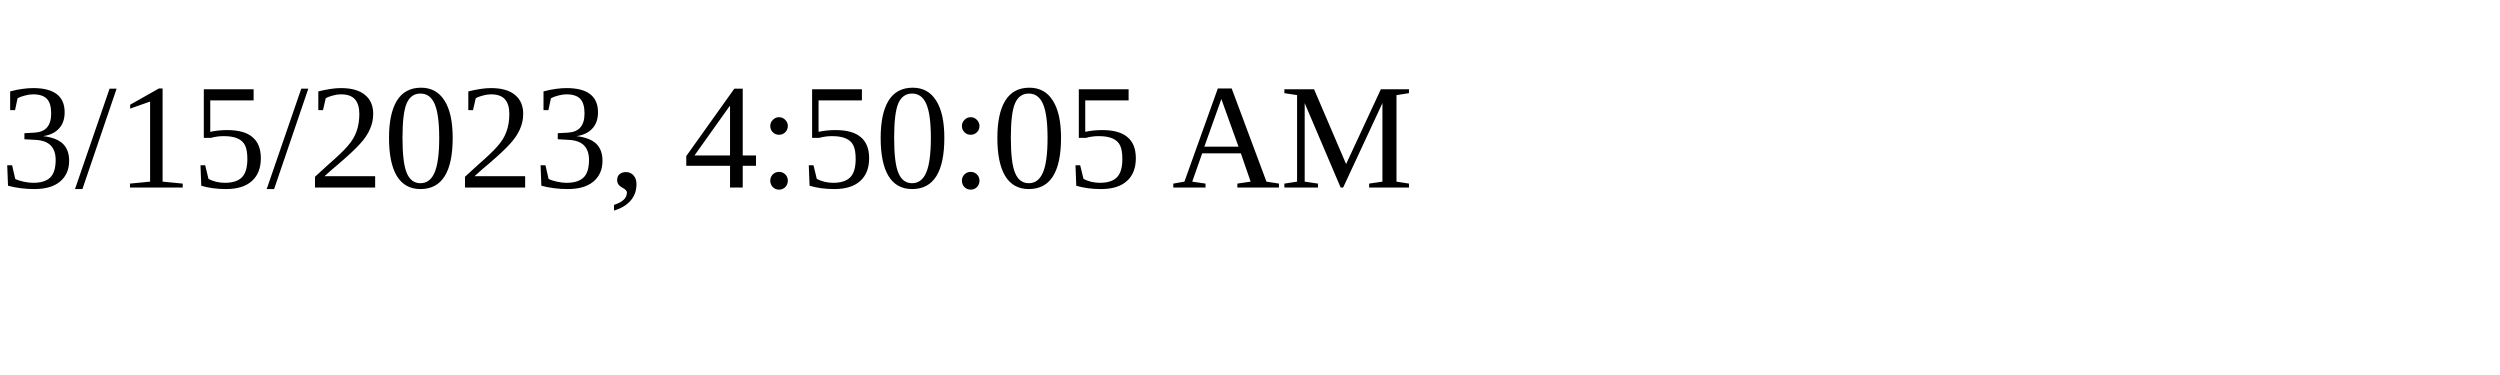
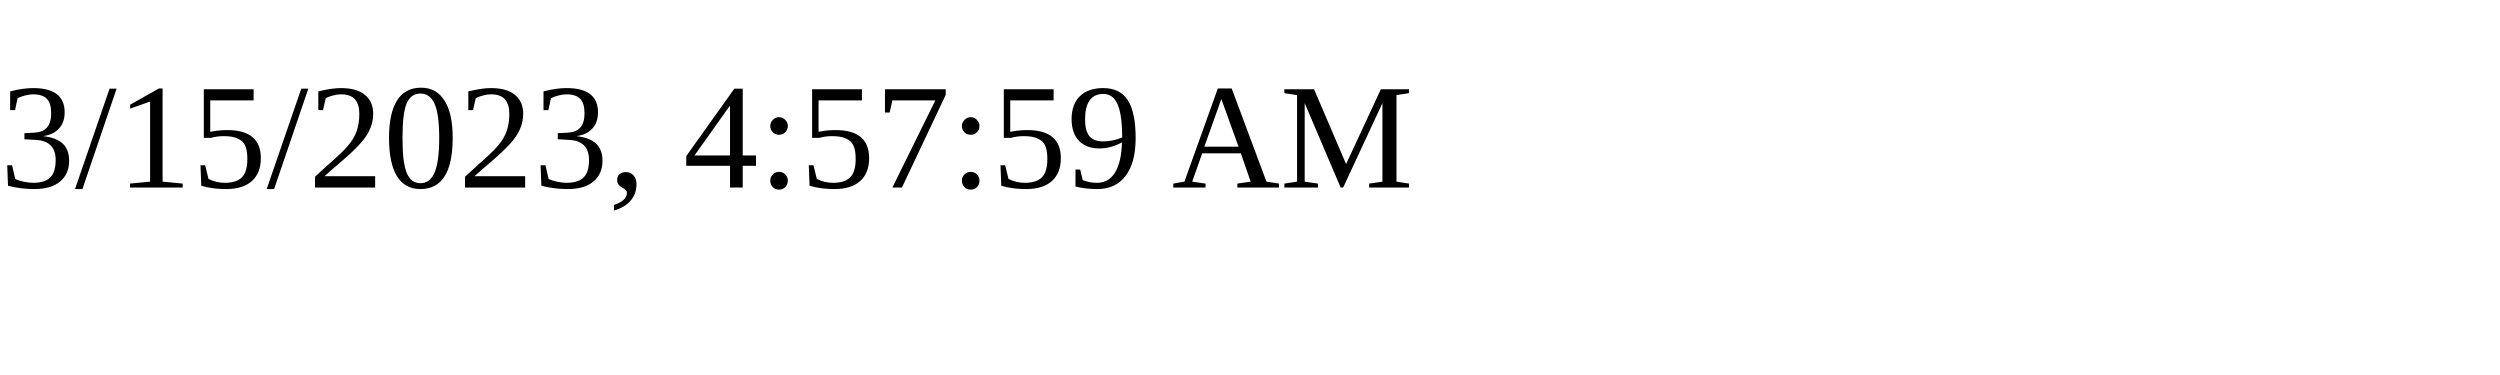
<svg xmlns="http://www.w3.org/2000/svg" height="30" width="200">
-   <text x="0" y="15">3/15/2023, 4:50:05 AM</text>
+   <text x="0" y="15">3/15/2023, 4:57:59 AM</text>
</svg>
